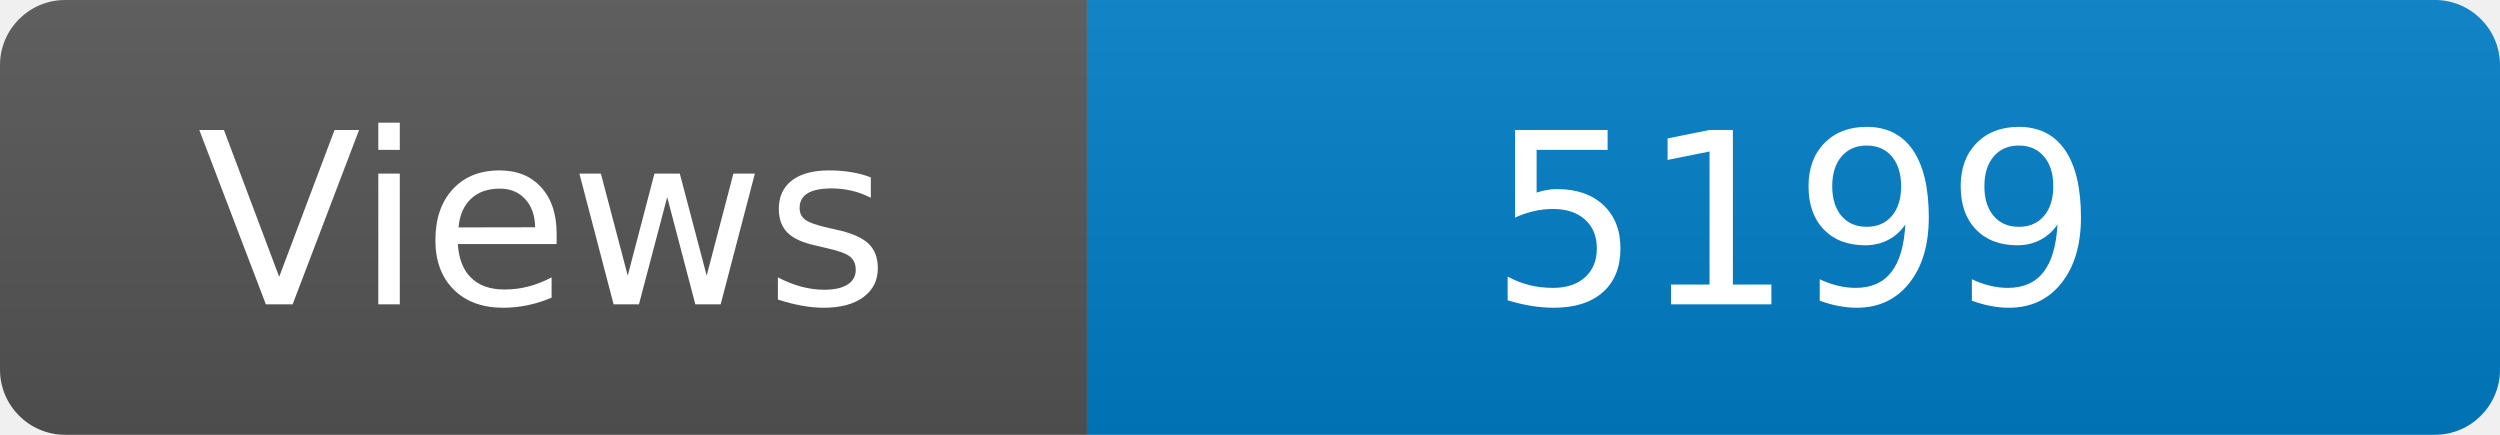
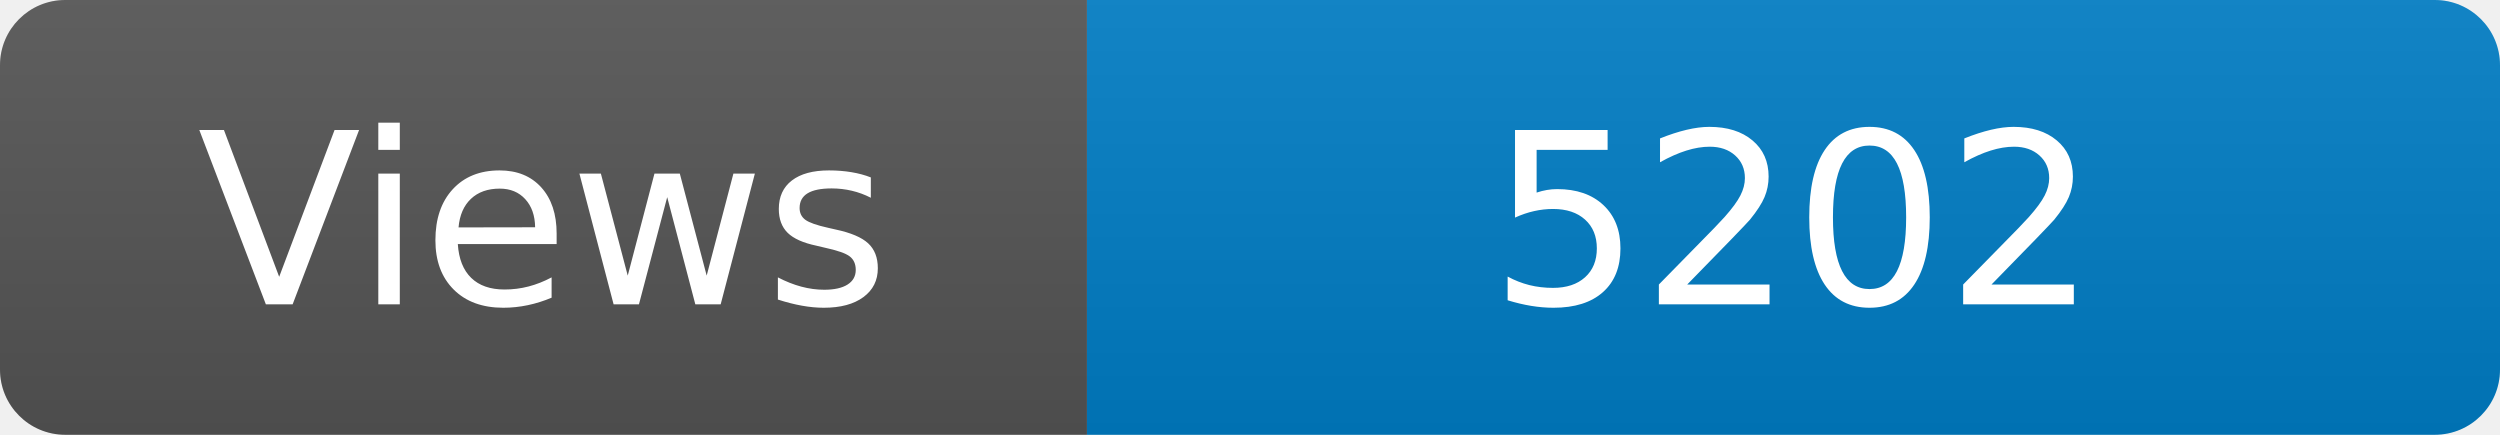
<svg xmlns="http://www.w3.org/2000/svg" width="115" height="20" role="img" aria-label="Maintained?: yes">
  <linearGradient id="s" x2="0" y2="100%">
    <stop offset="0" stop-color="#bbb" stop-opacity=".1" />
    <stop offset="1" stop-opacity=".1" />
  </linearGradient>
  <clipPath id="r">
    <rect width="115" height="20" rx="3" fill="#fff" />
  </clipPath>
  <g clip-path="url(#r)">
    <rect width="50" height="20" fill="#555" />
    <rect x="50" width="160" height="20" fill="#007ec6" />
    <rect width="115" height="20" fill="url(#s)" />
  </g>
  <g fill="#fff" text-anchor="middle" font-family="Verdana,Geneva,DejaVu Sans,sans-serif" font-size="110">
    <text x="250" y="140" transform="scale(.1)" fill="#fff">Views</text>
-     <text x="825" y="140" transform="scale(.1)" fill="#fff">5199</text>
+     <text x="825" y="140" transform="scale(.1)" fill="#fff">5202</text>
  </g>
</svg>
